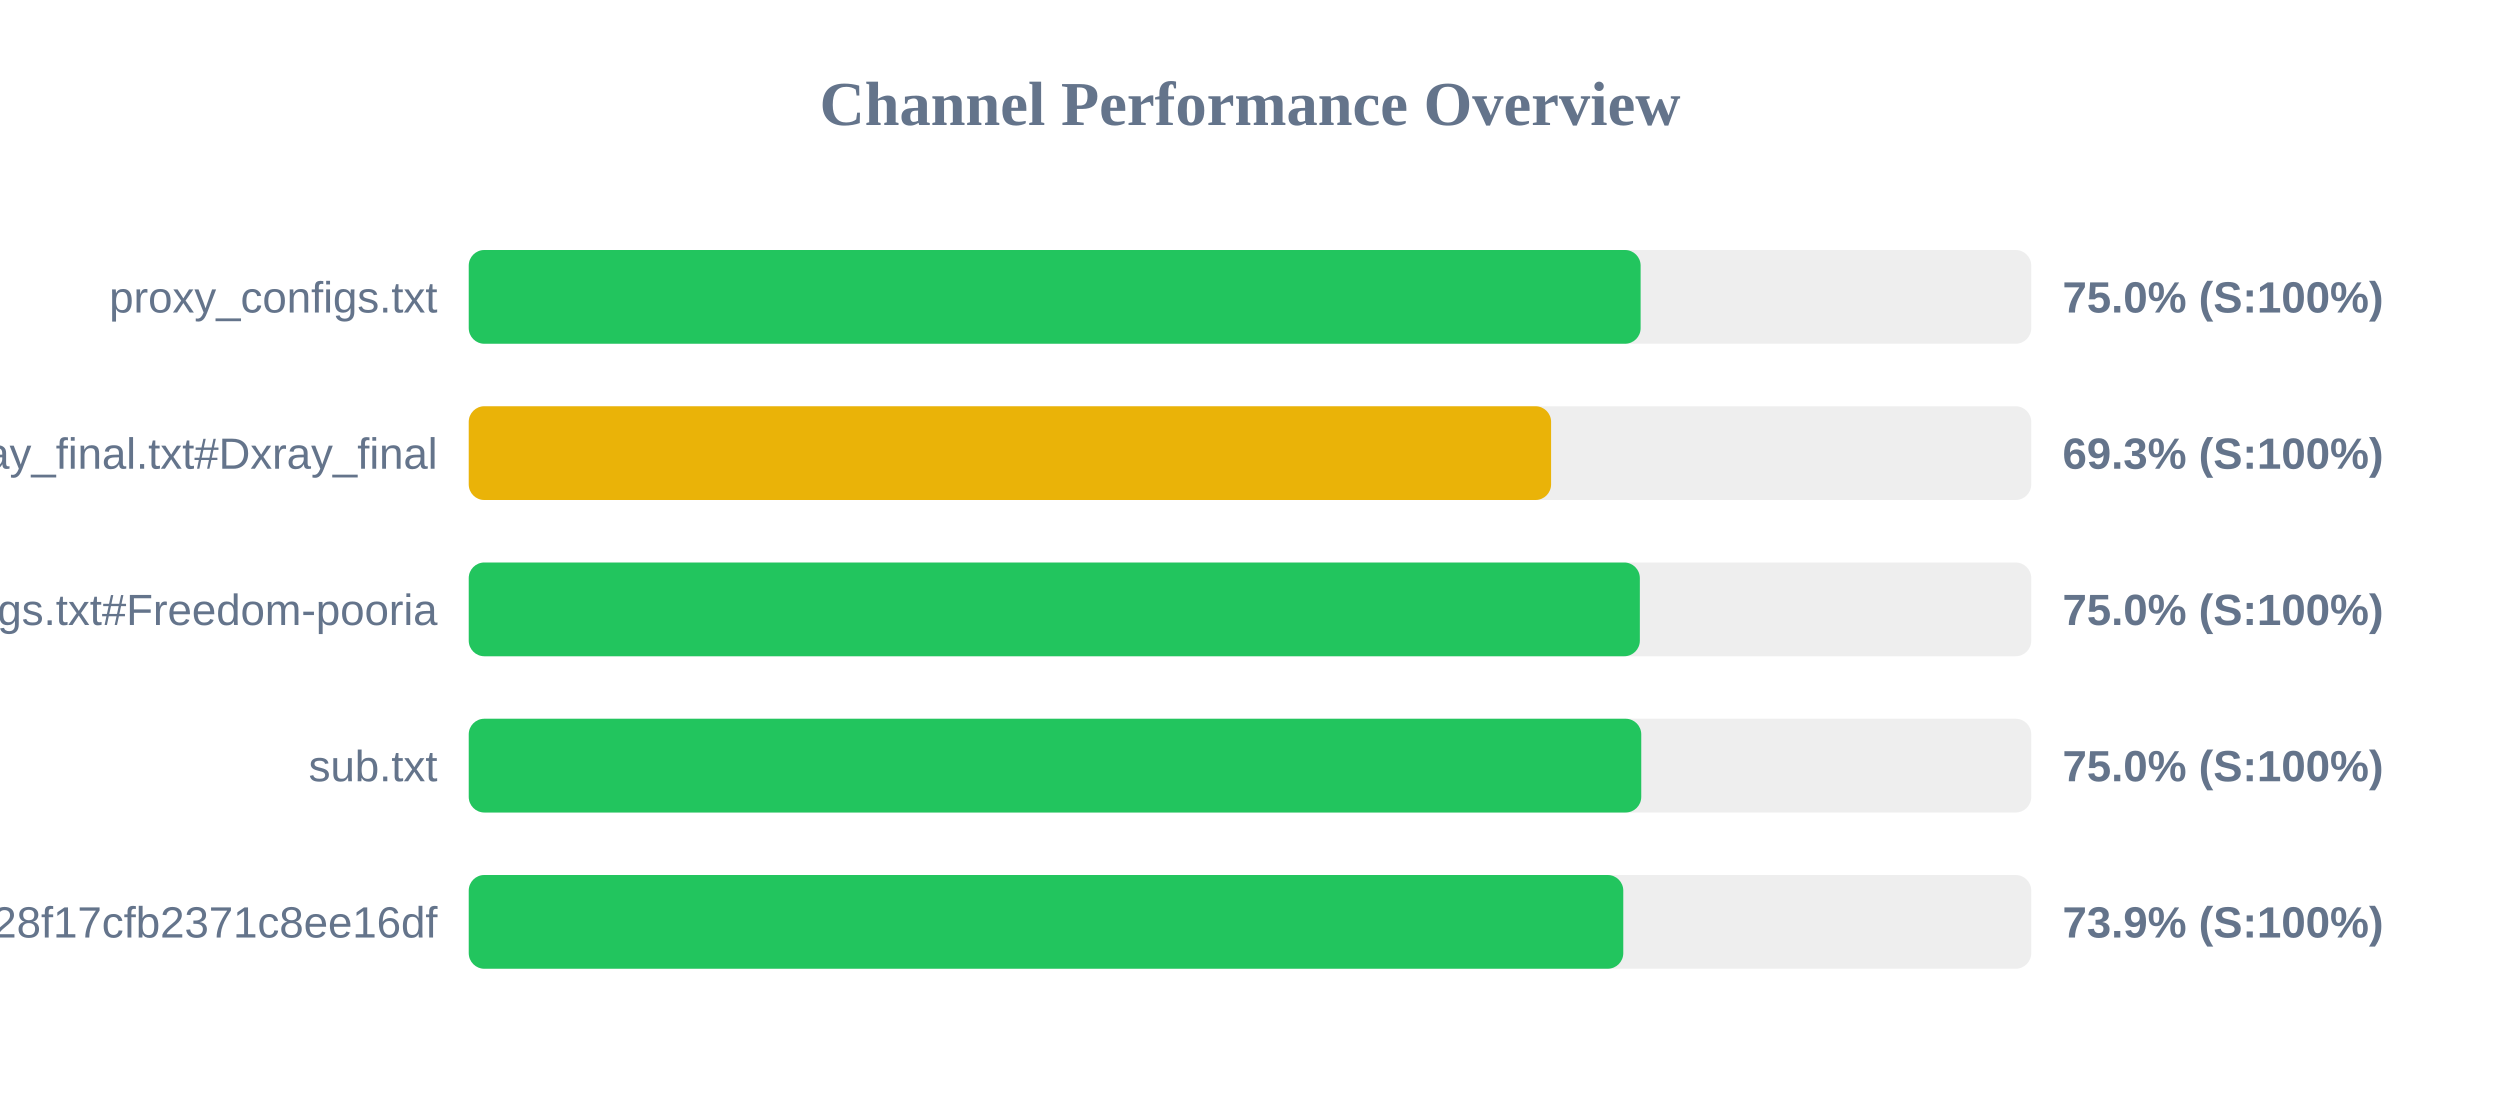
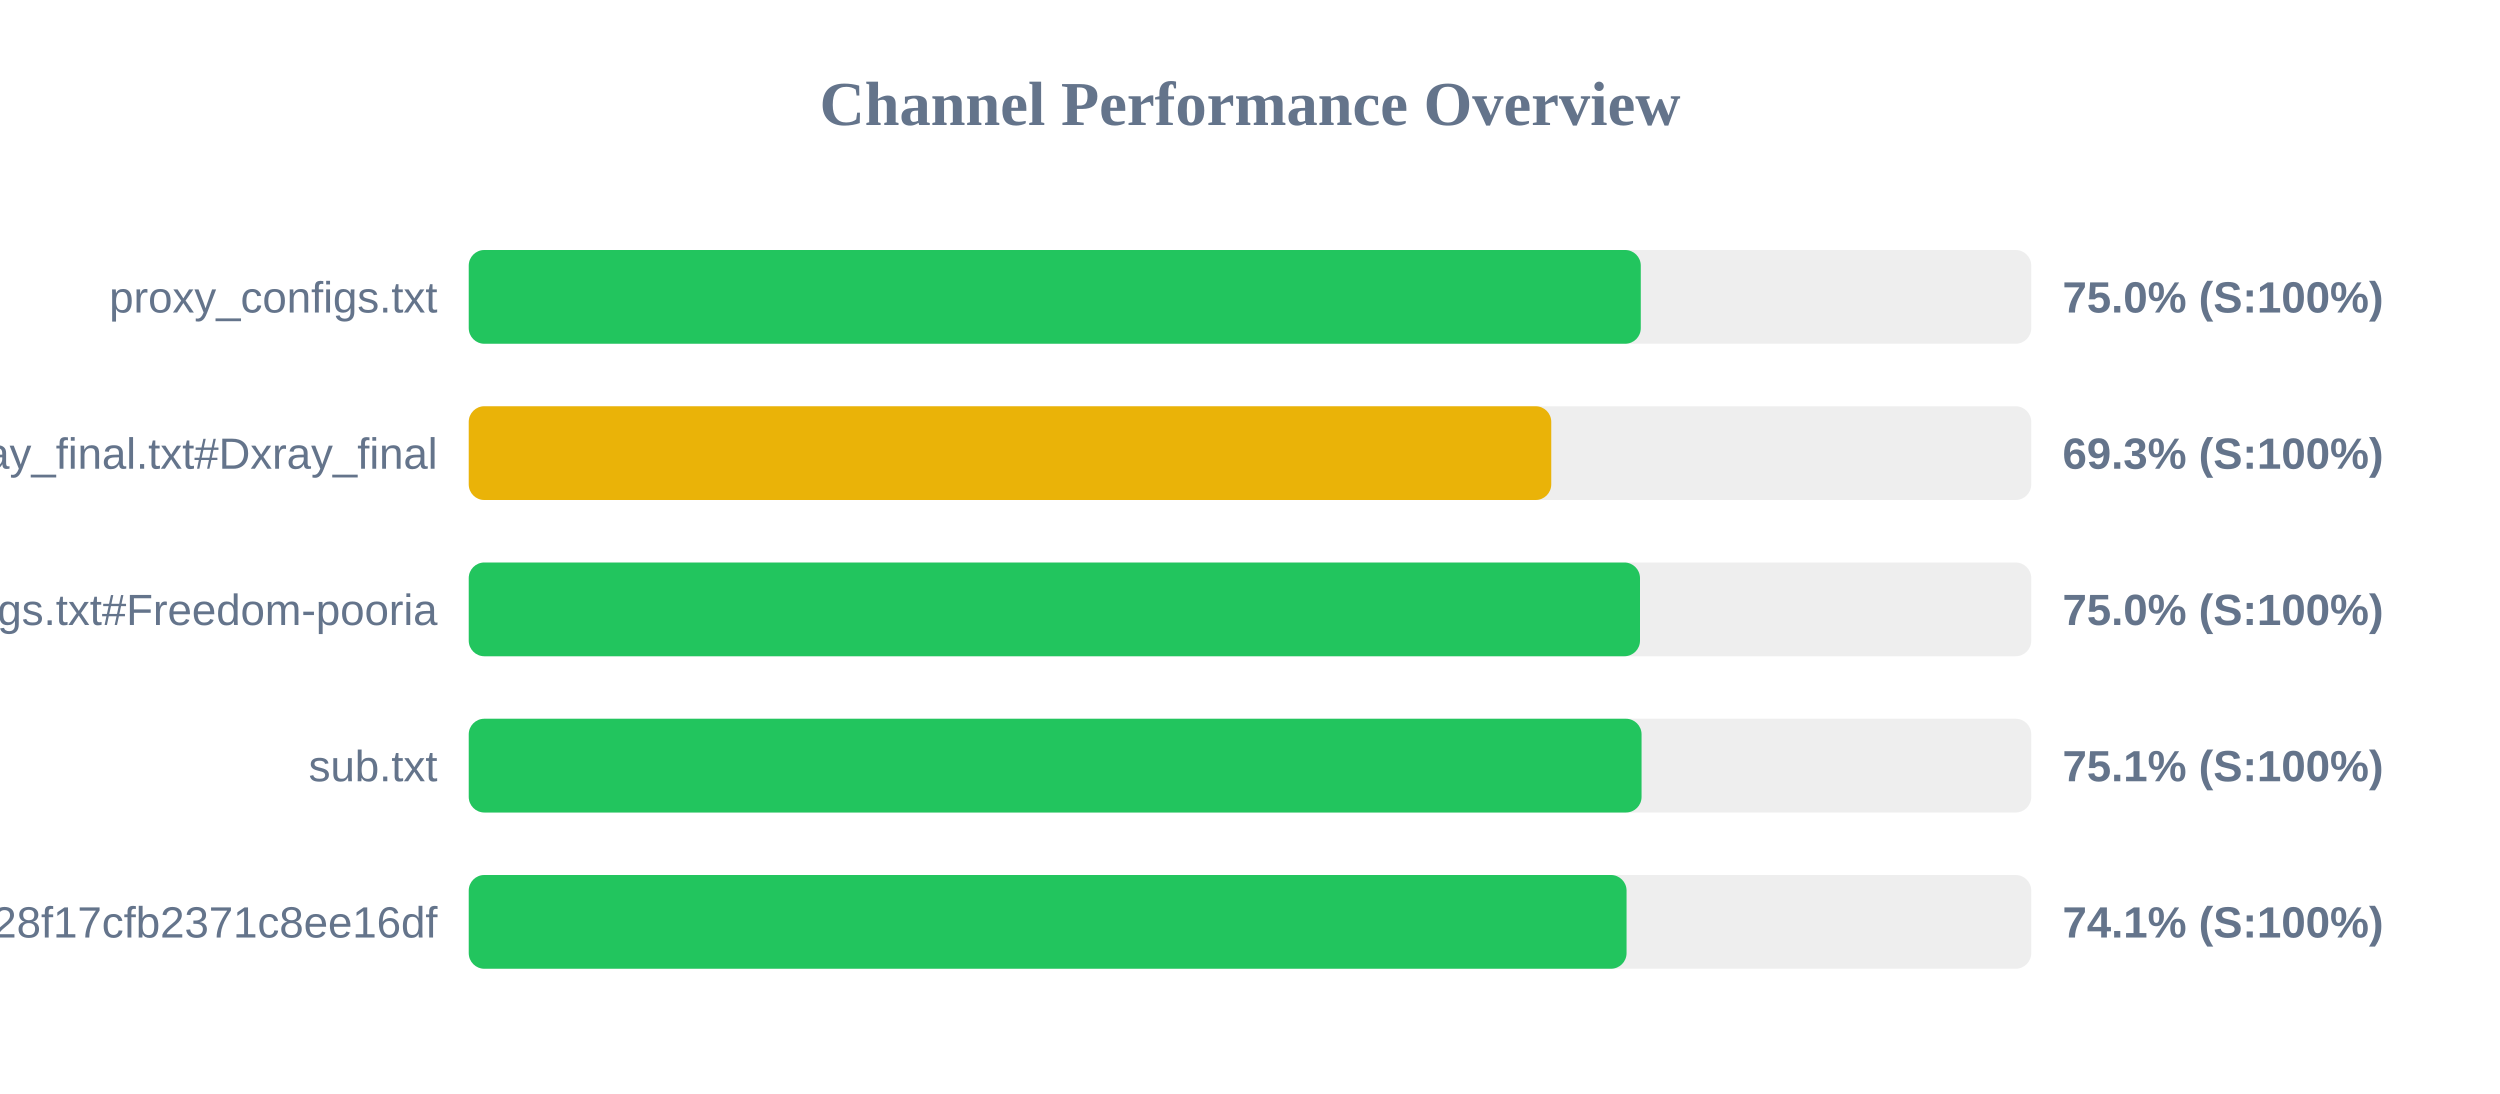
<svg xmlns="http://www.w3.org/2000/svg" width="800" height="350" version="1.1">
  <style>
        .row { font: 14px Arial; fill: #64748b; }
        .score { font: bold 14px Arial; fill: #64748b; }
    </style>
  <text x="400" y="40" text-anchor="middle" font-size="20px" font-weight="bold" fill="#64748b">Channel Performance Overview</text>
  <rect x="150" y="80" width="500" height="30" fill="#eee" rx="5" />
-   <rect x="150" y="80" width="375.0" height="30" fill="#22c55e" rx="5" />
+   <rect x="150" y="80" width="375.05" height="30" fill="#22c55e" rx="5" />
  <text x="140" y="100" text-anchor="end" class="row">proxy_configs.txt</text>
  <text x="660" y="100" text-anchor="start" class="score">75.0% (S:100%)</text>
  <rect x="150" y="130" width="500" height="30" fill="#eee" rx="5" />
-   <rect x="150" y="130" width="346.35" height="30" fill="#eab308" rx="5" />
+   <rect x="150" y="130" width="346.4" height="30" fill="#eab308" rx="5" />
  <text x="140" y="150" text-anchor="end" class="row">xray_final.txt#Dxray_final</text>
  <text x="660" y="150" text-anchor="start" class="score">69.3% (S:100%)</text>
  <rect x="150" y="180" width="500" height="30" fill="#eee" rx="5" />
-   <rect x="150" y="180" width="374.75" height="30" fill="#22c55e" rx="5" />
+   <rect x="150" y="180" width="374.8" height="30" fill="#22c55e" rx="5" />
  <text x="140" y="200" text-anchor="end" class="row">v2ray_configs.txt#Freedom-pooria</text>
  <text x="660" y="200" text-anchor="start" class="score">75.0% (S:100%)</text>
  <rect x="150" y="230" width="500" height="30" fill="#eee" rx="5" />
-   <rect x="150" y="230" width="375.2" height="30" fill="#22c55e" rx="5" />
+   <rect x="150" y="230" width="375.3" height="30" fill="#22c55e" rx="5" />
  <text x="140" y="250" text-anchor="end" class="row">sub.txt</text>
-   <text x="660" y="250" text-anchor="start" class="score">75.0% (S:100%)</text>
+   <text x="660" y="250" text-anchor="start" class="score">75.1% (S:100%)</text>
  <rect x="150" y="280" width="500" height="30" fill="#eee" rx="5" />
-   <rect x="150" y="280" width="369.45" height="30" fill="#22c55e" rx="5" />
+   <rect x="150" y="280" width="370.5" height="30" fill="#22c55e" rx="5" />
  <text x="140" y="300" text-anchor="end" class="row">?token=fedfed7b41b828f17cfb2371c8ee16df</text>
-   <text x="660" y="300" text-anchor="start" class="score">73.9% (S:100%)</text>
+   <text x="660" y="300" text-anchor="start" class="score">74.1% (S:100%)</text>
</svg>
